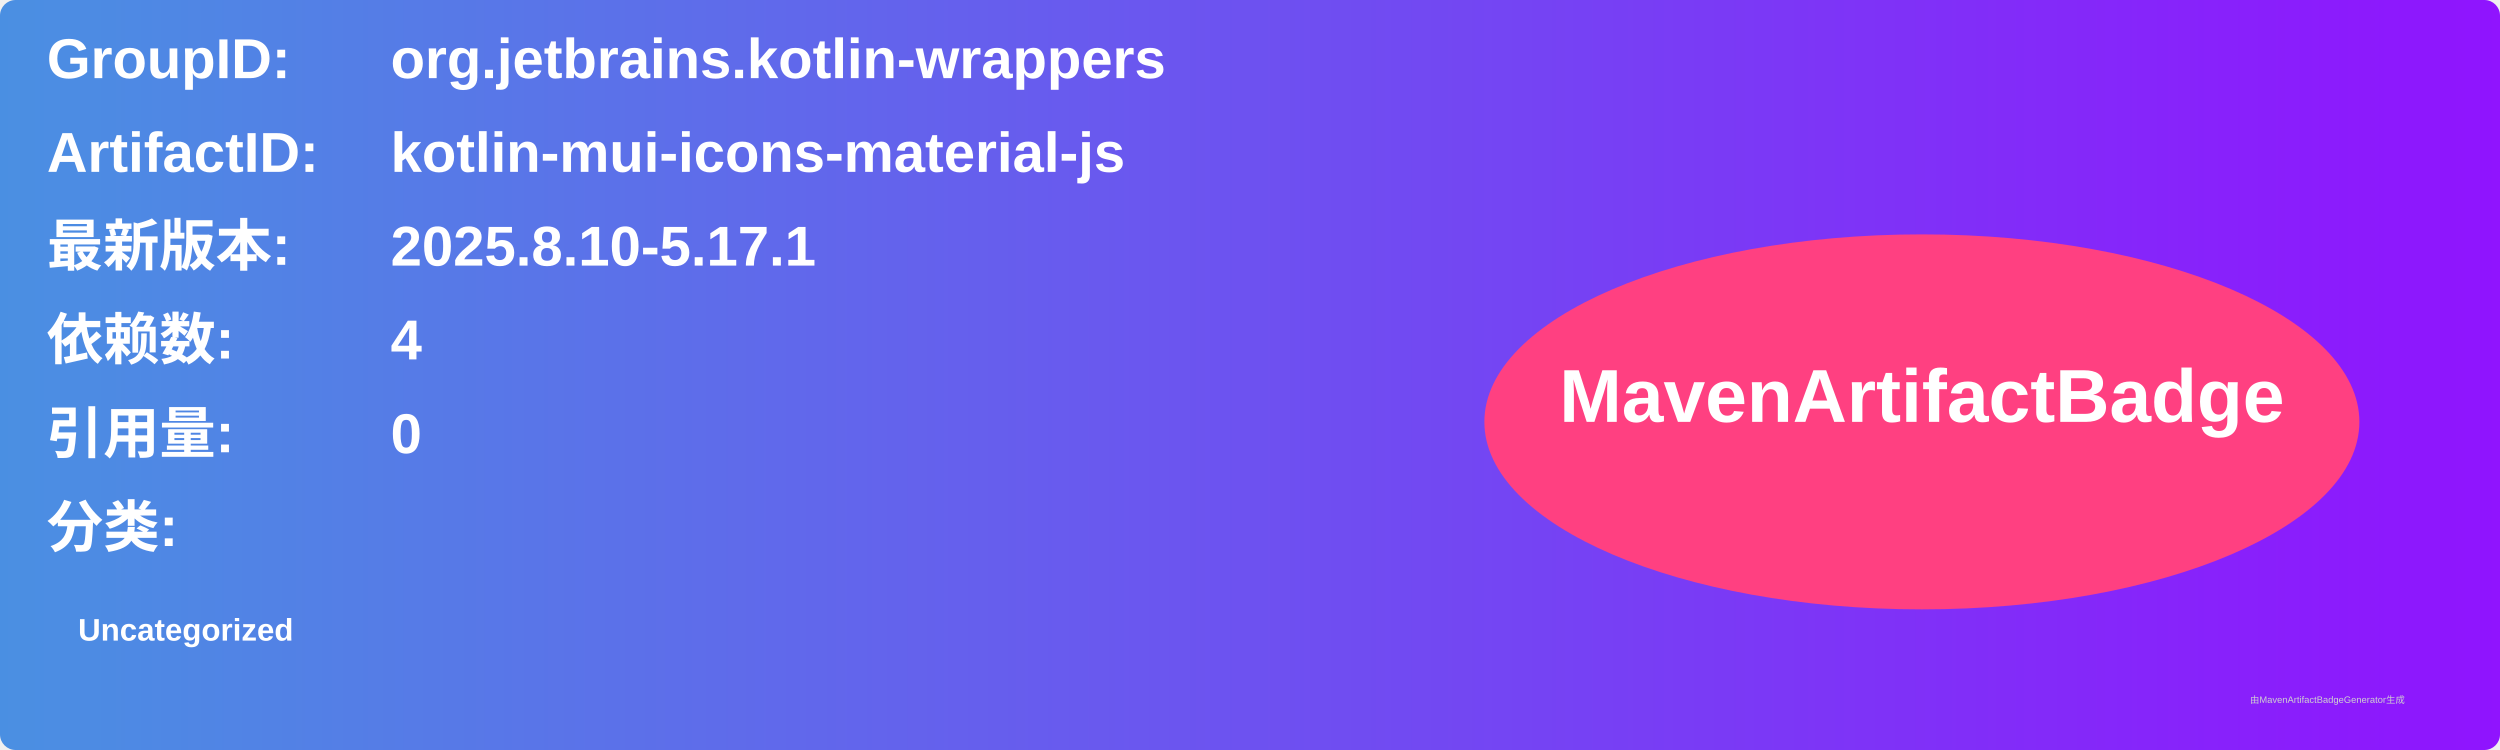
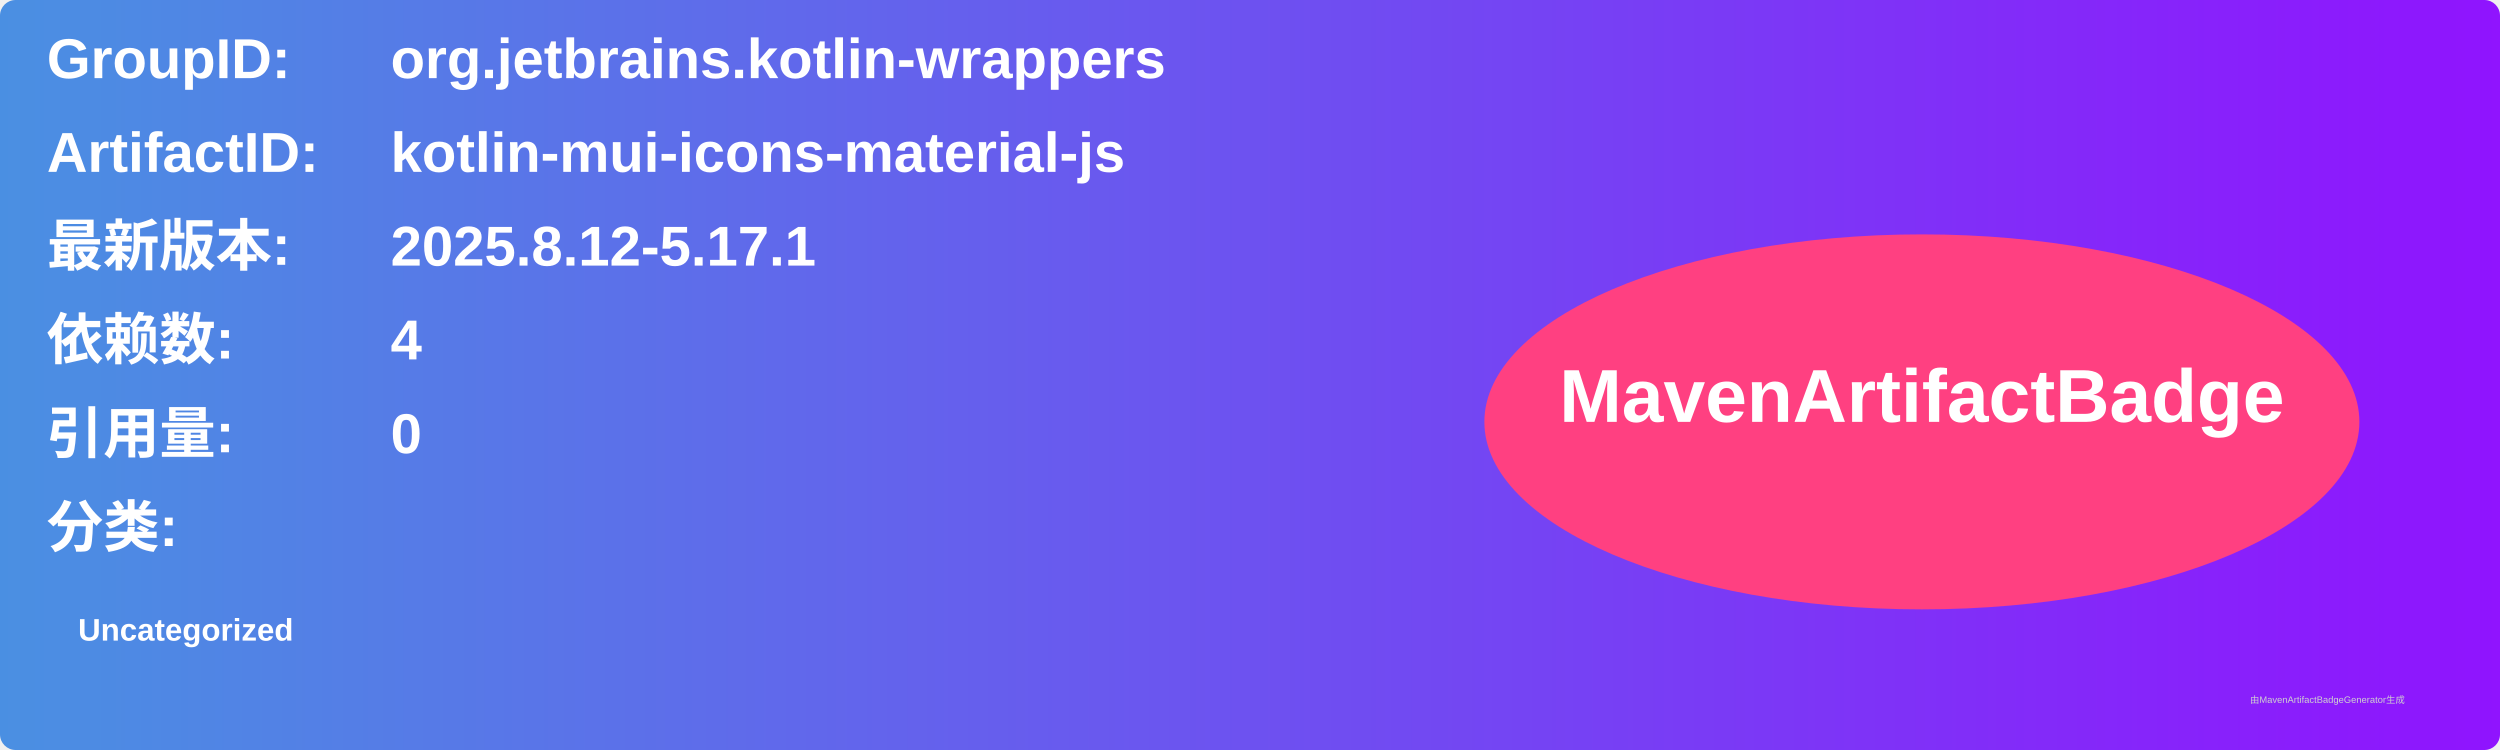
<svg xmlns="http://www.w3.org/2000/svg" width="800" height="240" viewBox="0 0 800 240">
  <linearGradient id="grad" x1="0%" y1="0%" x2="100%" y2="0%">
    <stop offset="0%" stop-color="#4a90e2" />
    <stop offset="100%" stop-color="#9013fe" />
  </linearGradient>
  <rect width="100%" height="100%" rx="5" ry="5" fill="url(#grad)" />
  <g transform="translate(15, 15)">
    <text x="0" y="10" font-family="Arial" font-size="18" fill="white" font-weight="bold" width="260">GroupID:</text>
    <text x="110" y="10" font-family="Arial" font-size="18" fill="white" font-weight="bold" width="460">org.jetbrains.kotlin-wrappers</text>
    <text x="0" y="40" font-family="Arial" font-size="18" fill="white" font-weight="bold" width="260">ArtifactID:</text>
    <text x="110" y="40" font-family="Arial" font-size="18" fill="white" font-weight="bold" width="460">kotlin-mui-icons-material-js</text>
    <text x="0" y="70" font-family="Arial" font-size="18" fill="white" font-weight="bold">最新版本:</text>
    <text x="110" y="70" font-family="Arial" font-size="18" fill="white" font-weight="bold">
-       <tspan font-weight="bold">2025.8.10-5.17.1</tspan>
+       <tspan font-weight="bold">2025.8.12-5.17.1</tspan>
    </text>
    <text x="0" y="100" font-family="Arial" font-size="18" fill="white" font-weight="bold">依赖数: </text>
    <text x="110" y="100" font-family="Arial" font-size="18" fill="white">
      <tspan font-weight="bold">4</tspan>
    </text>
    <text x="0" y="130" font-family="Arial" font-size="18" fill="white" font-weight="bold">引用量: </text>
    <text x="110" y="130" font-family="Arial" font-size="18" fill="white">
      <tspan font-weight="bold">0</tspan>
    </text>
    <text x="0" y="160" font-family="Arial" font-size="18" fill="white" font-weight="bold">分类:</text>
    <text x="10" y="190" font-family="Arial" font-size="10" fill="white">
      <tspan font-weight="bold">Uncategorized</tspan>
    </text>
    <ellipse cx="600" cy="120" rx="140" ry="60" fill="#ff4081" />
    <text x="600" y="120" text-anchor="middle" font-family="Arial" font-size="24" fill="white" font-weight="bold">MavenArtifactBadge</text>
  </g>
  <text x="720" y="225" font-family="Arial" font-size="3" fill="#d0d0d0">由MavenArtifactBadgeGenerator生成</text>
</svg>
